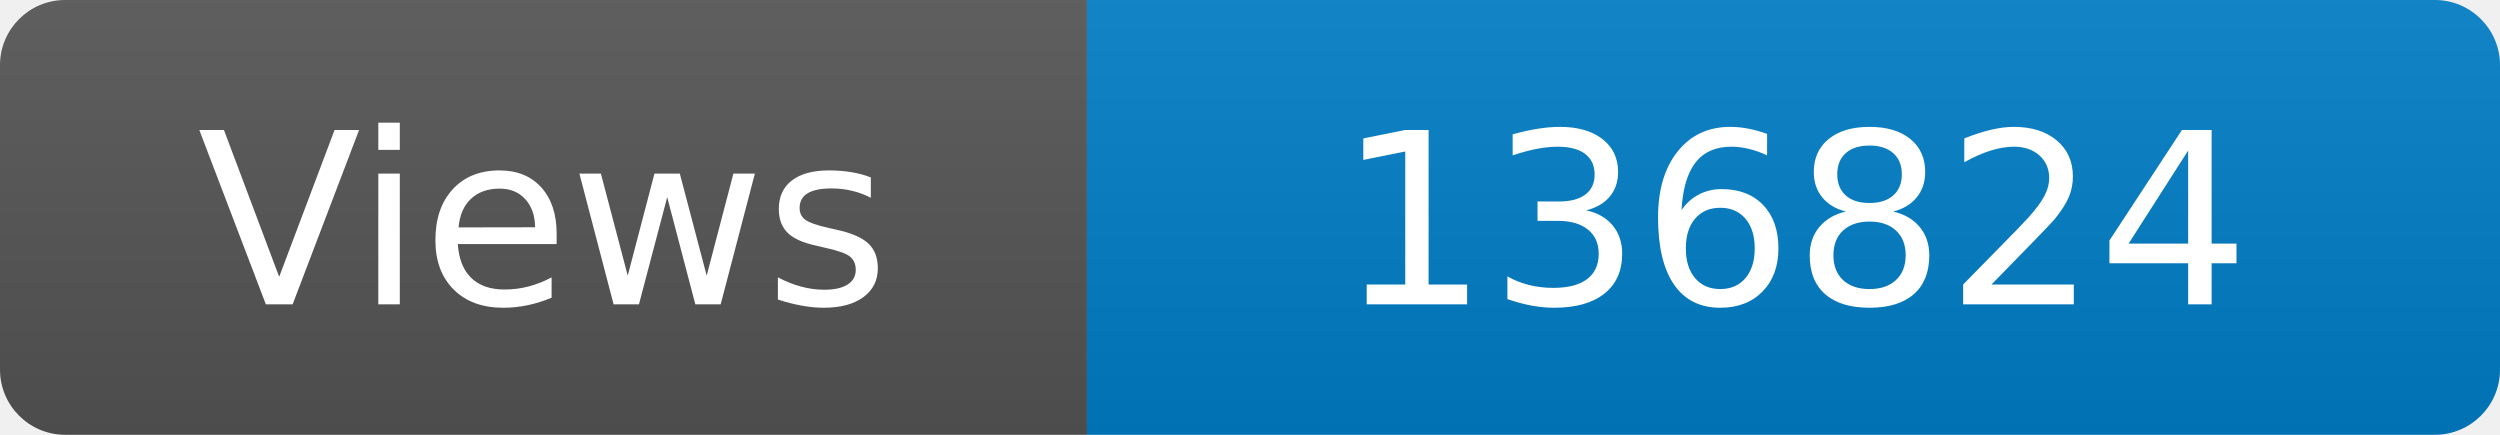
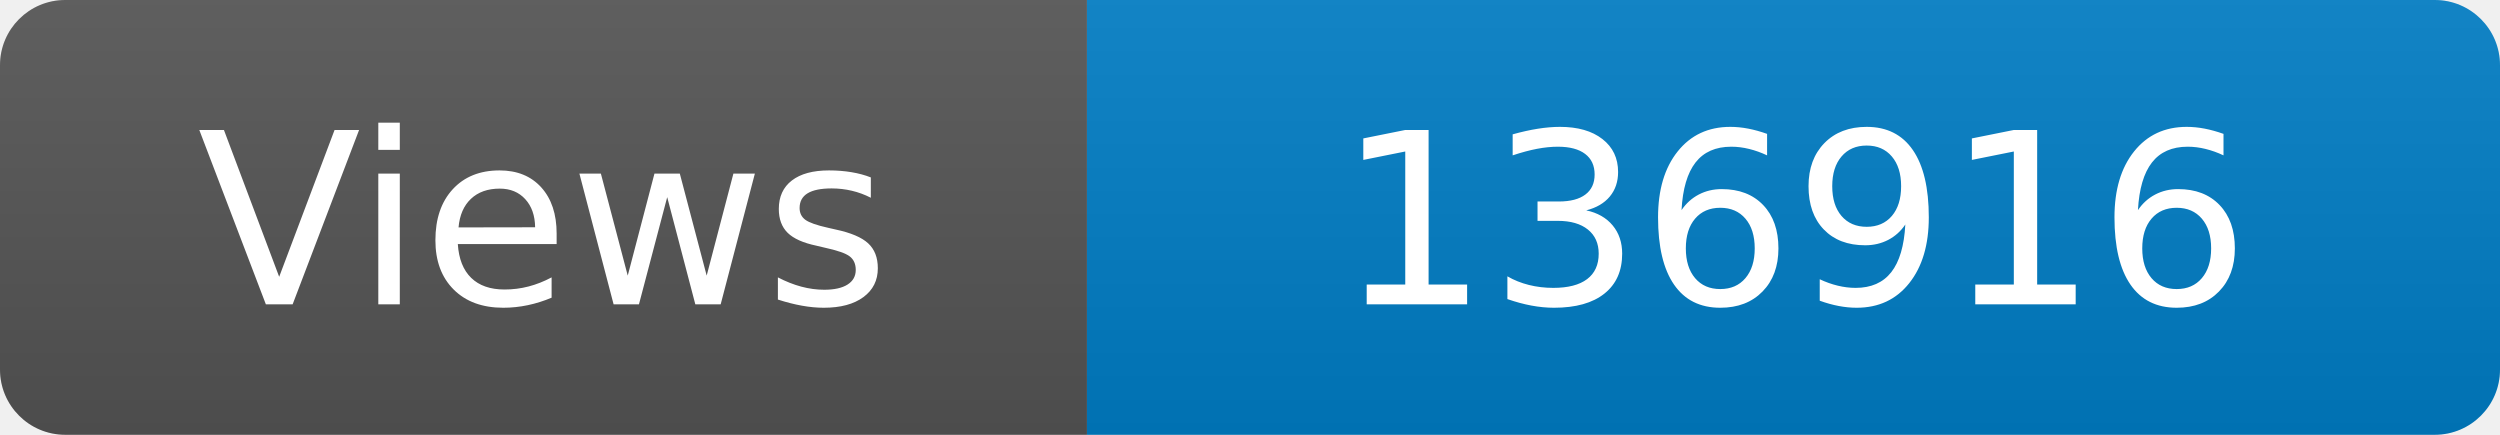
<svg xmlns="http://www.w3.org/2000/svg" width="115" height="20" role="img" aria-label="Maintained?: yes">
  <linearGradient id="s" x2="0" y2="100%">
    <stop offset="0" stop-color="#bbb" stop-opacity=".1" />
    <stop offset="1" stop-opacity=".1" />
  </linearGradient>
  <clipPath id="r">
    <rect width="115" height="20" rx="3" fill="#fff" />
  </clipPath>
  <g clip-path="url(#r)">
    <rect width="50" height="20" fill="#555" />
    <rect x="50" width="160" height="20" fill="#007ec6" />
    <rect width="115" height="20" fill="url(#s)" />
  </g>
  <g fill="#fff" text-anchor="middle" font-family="Verdana,Geneva,DejaVu Sans,sans-serif" font-size="110">
    <text x="250" y="140" transform="scale(.1)" fill="#fff">Views</text>
-     <text x="825" y="140" transform="scale(.1)" fill="#fff">136824</text>
+     <text x="825" y="140" transform="scale(.1)" fill="#fff">136916</text>
  </g>
</svg>
